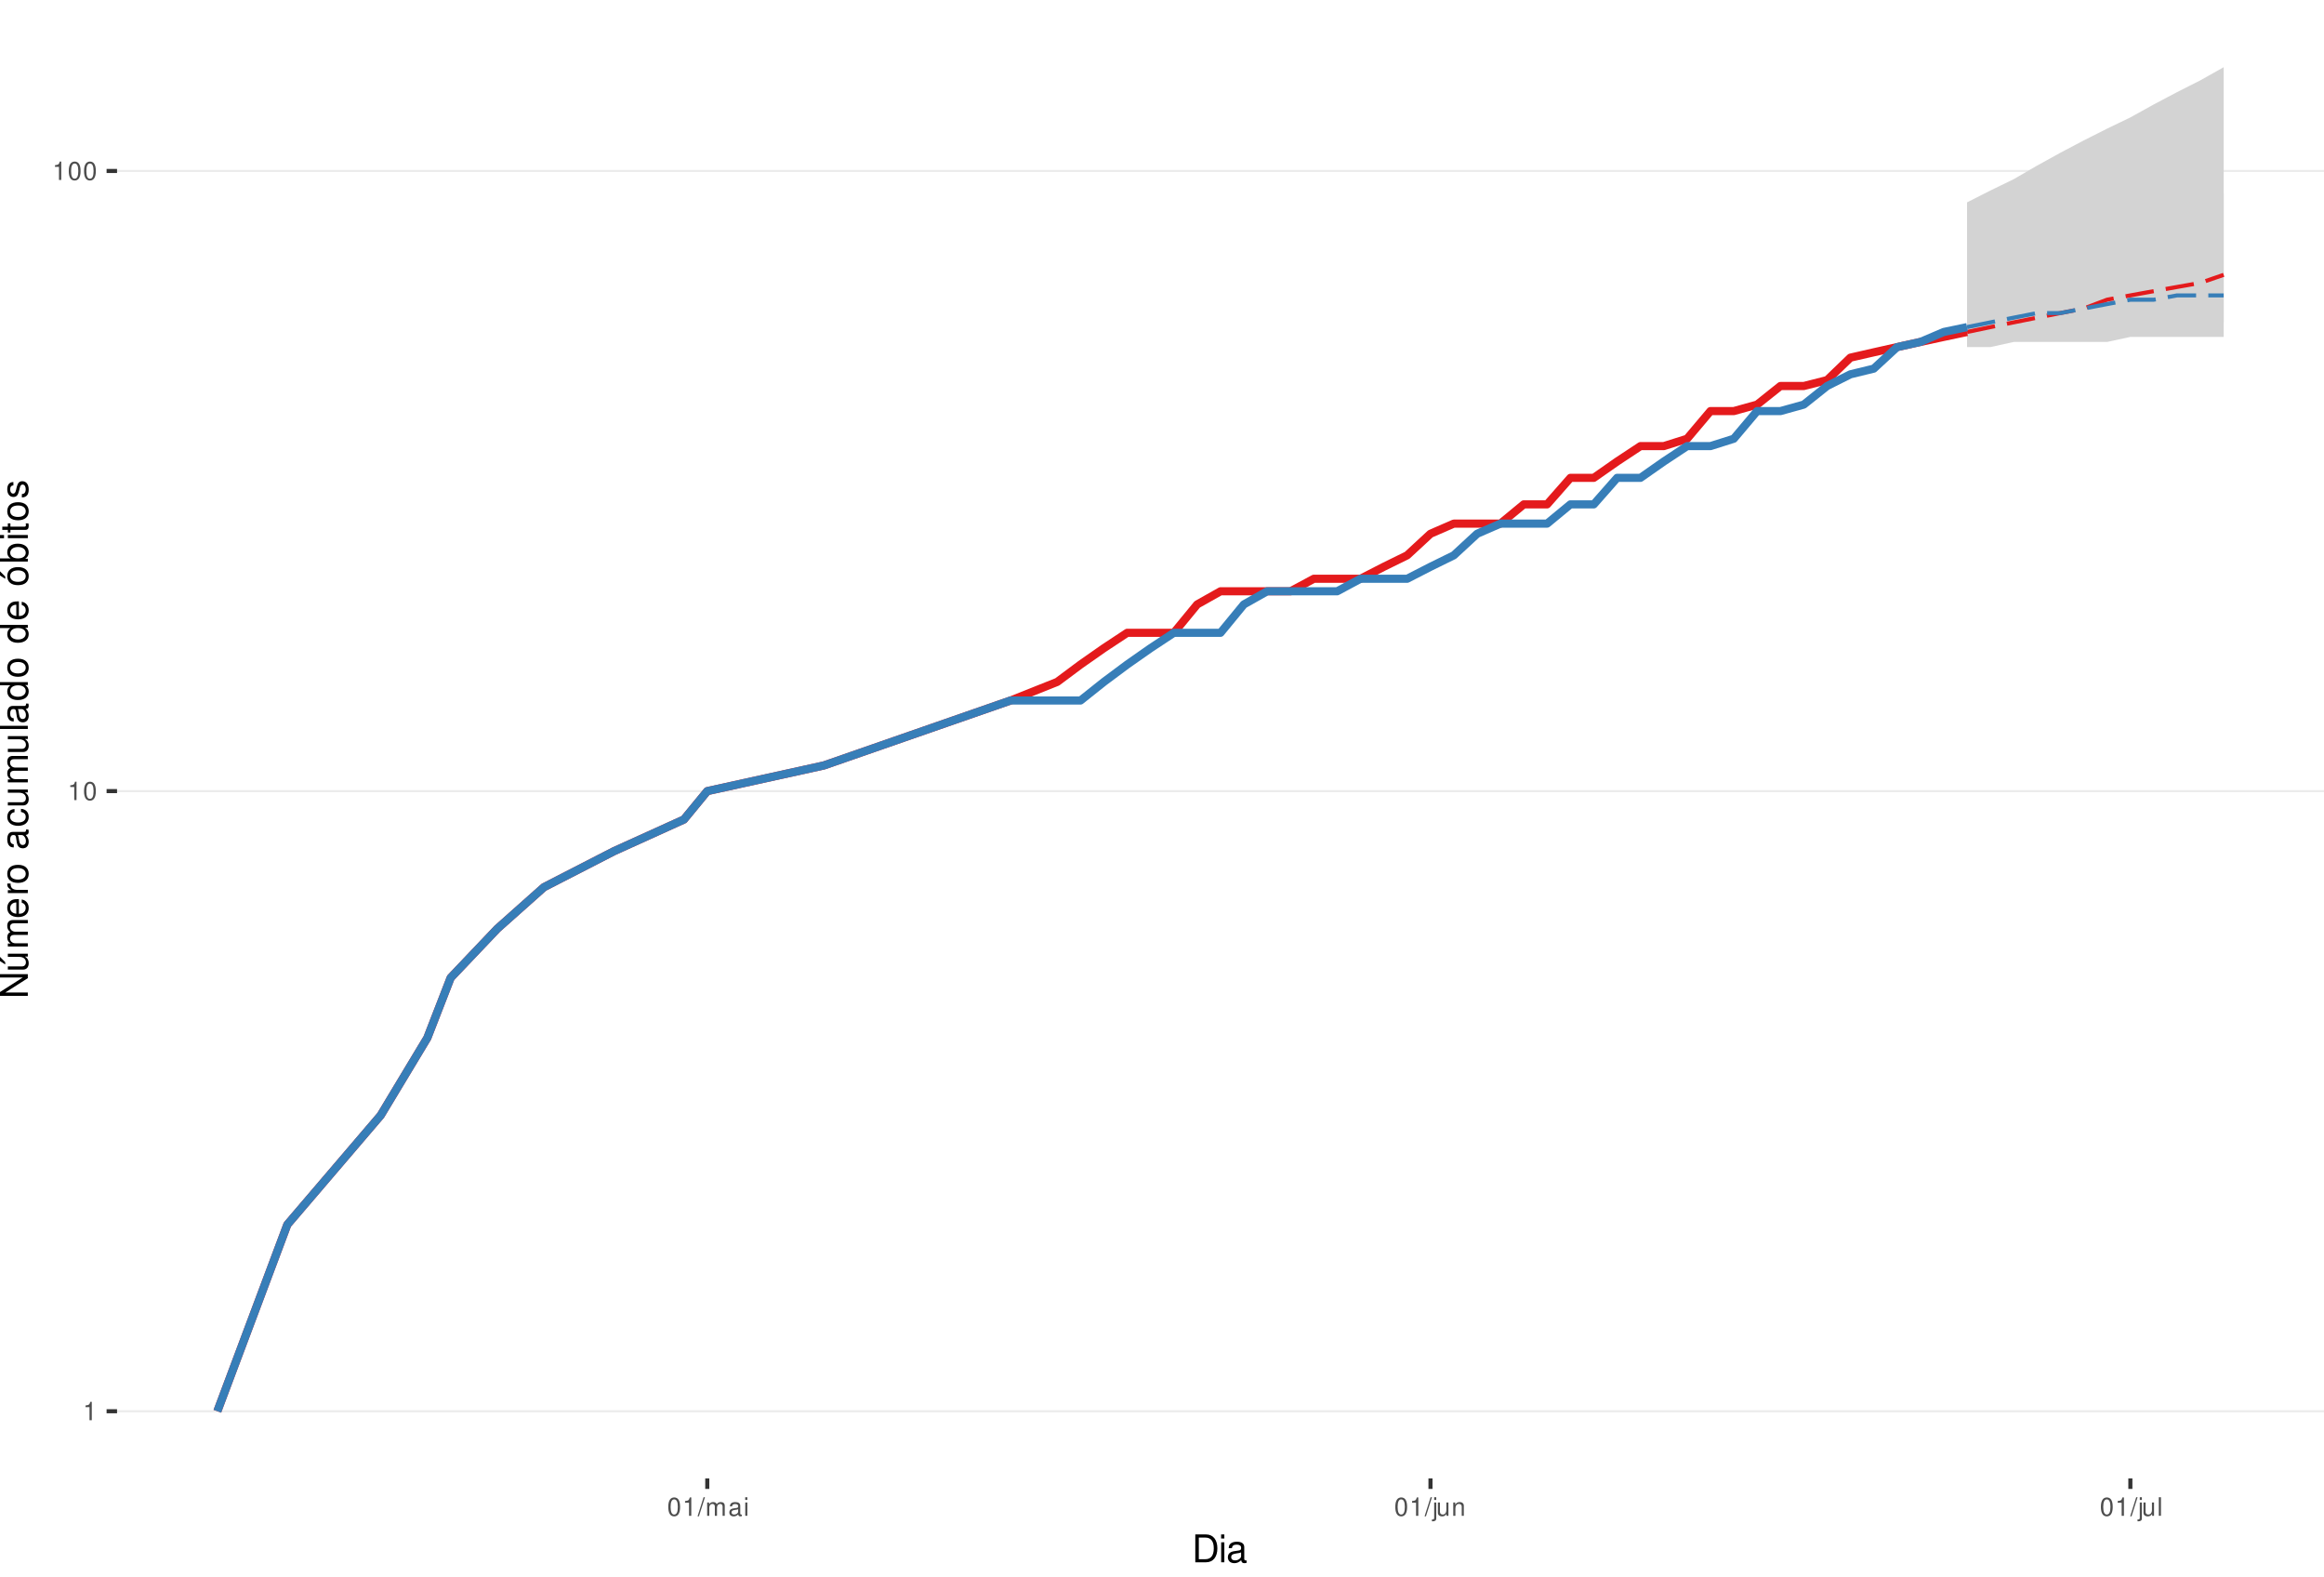
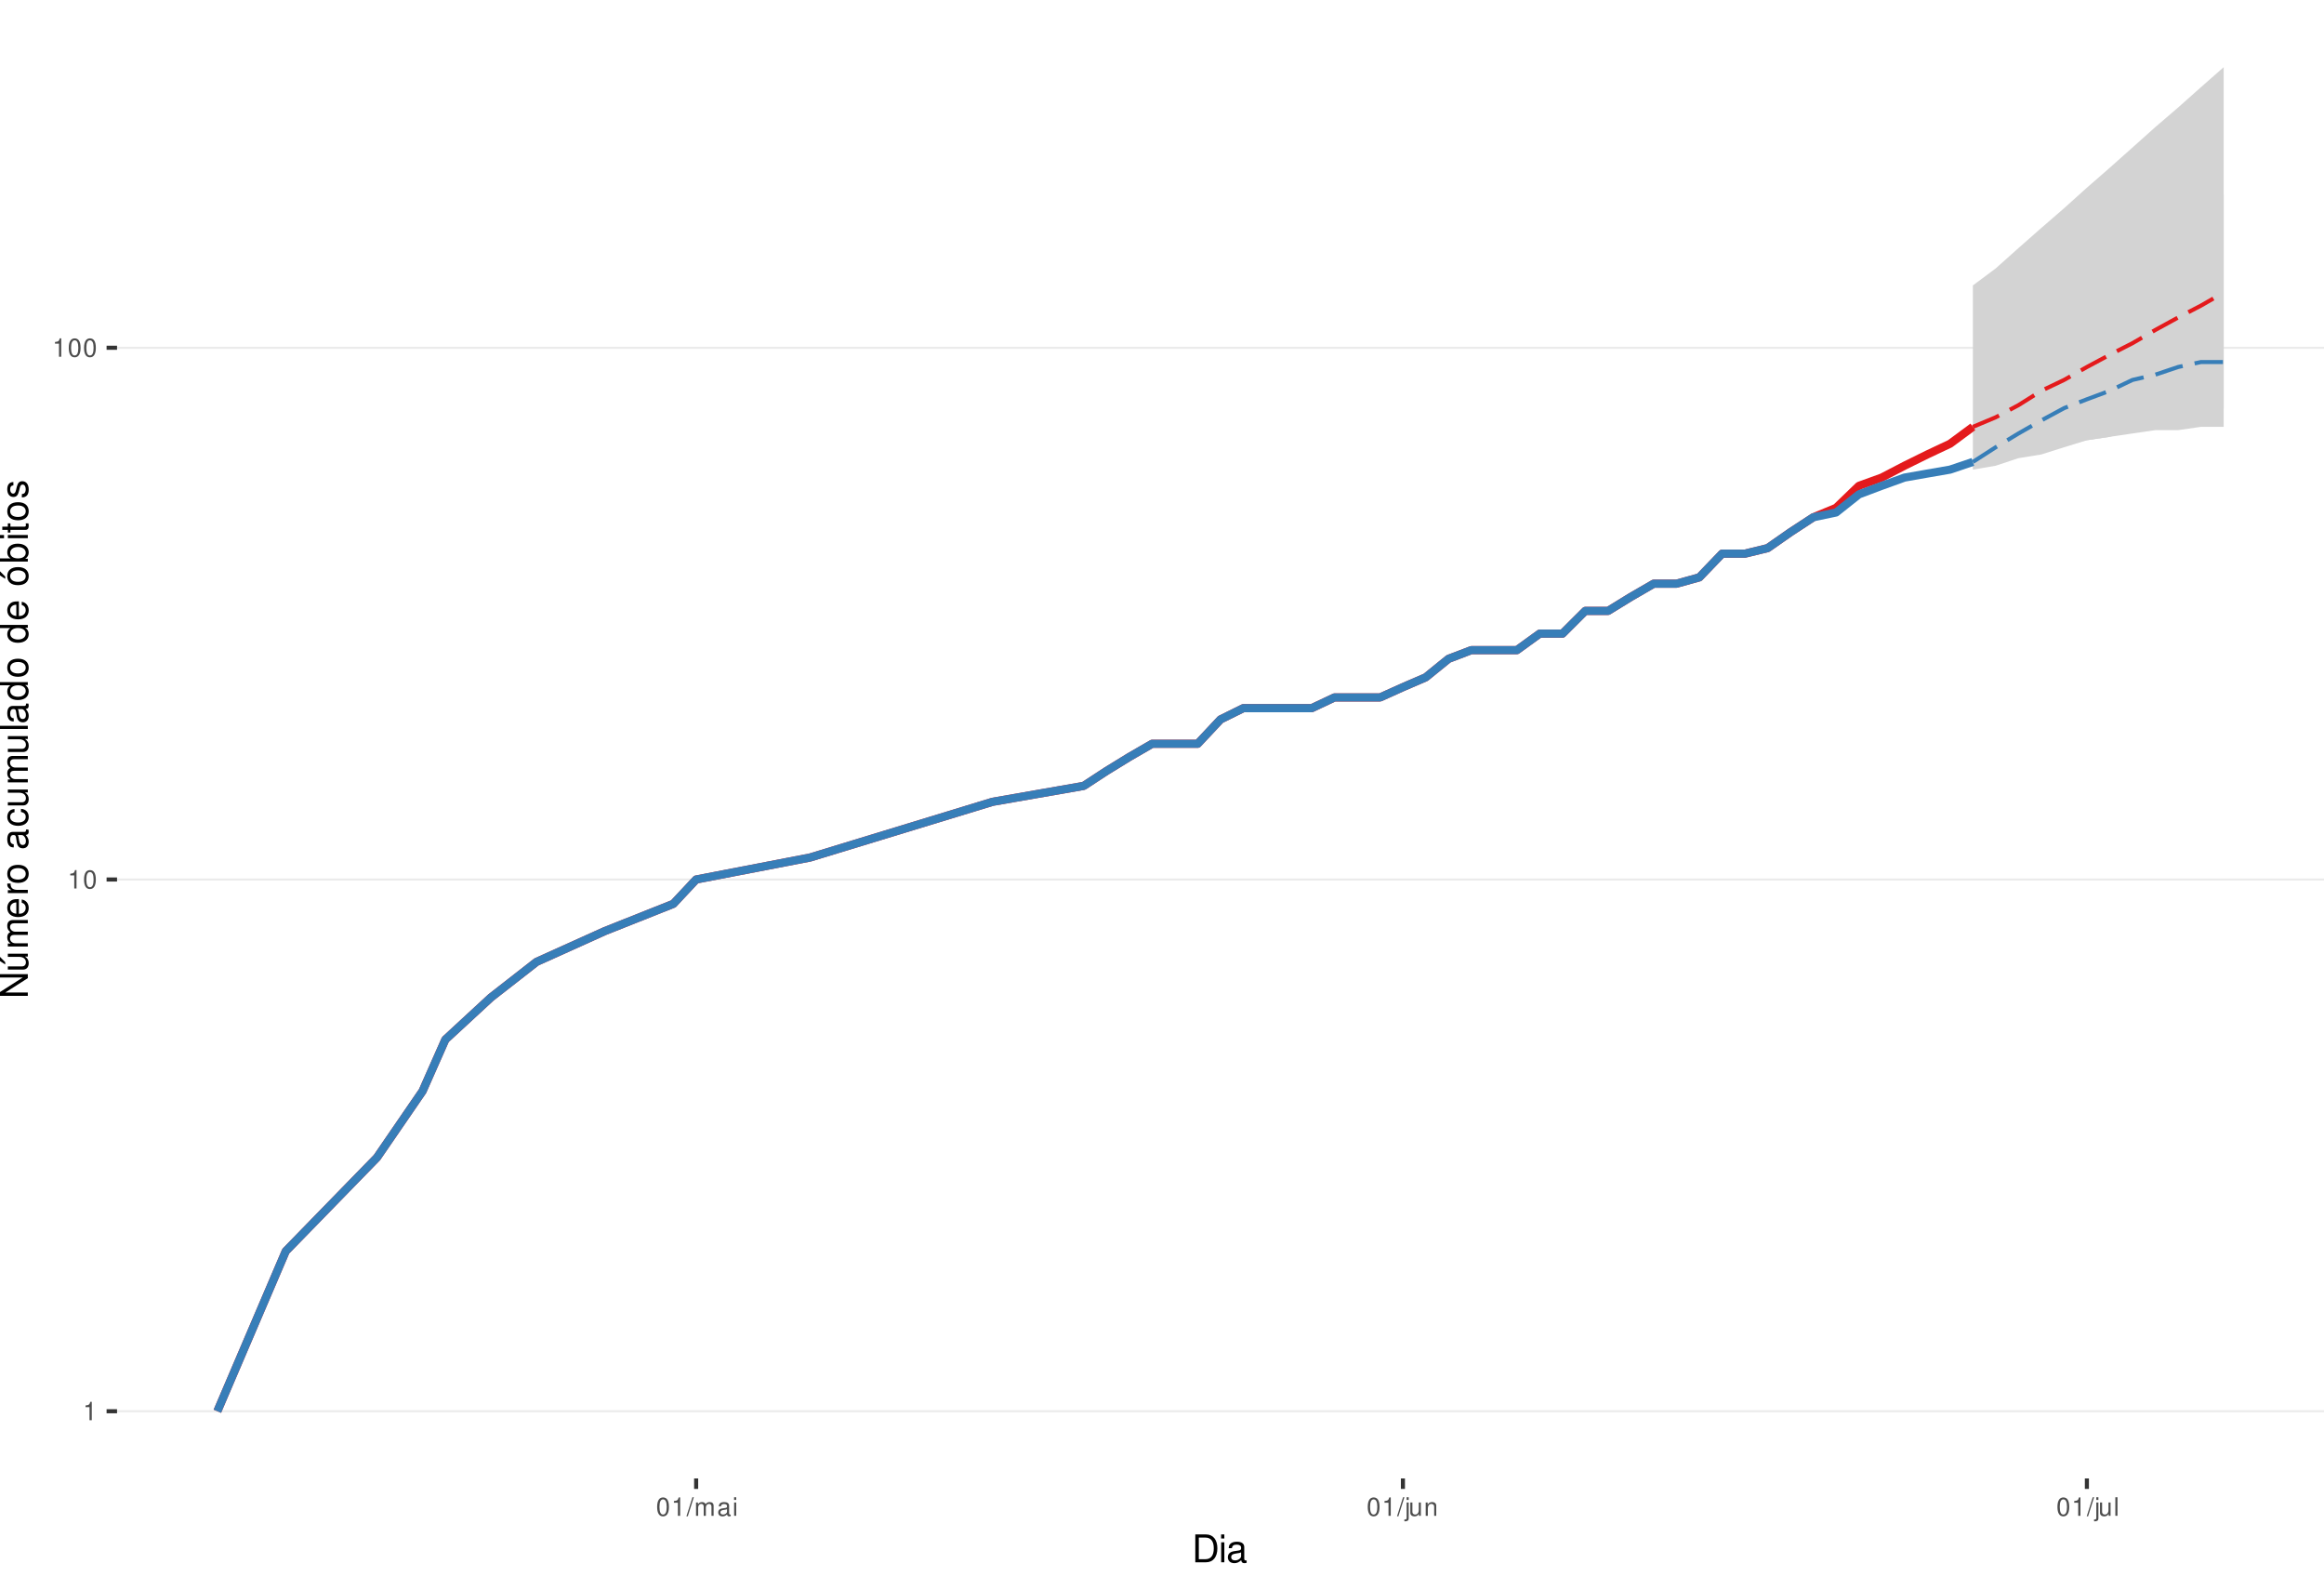
<svg xmlns="http://www.w3.org/2000/svg" xmlns:xlink="http://www.w3.org/1999/xlink" width="609pt" height="413pt" viewBox="0 0 609 413" version="1.1">
  <defs>
    <g>
      <symbol overflow="visible" id="glyph0-0">
        <path style="stroke:none;" d="" />
      </symbol>
      <symbol overflow="visible" id="glyph0-1">
        <path style="stroke:none;" d="M 1.719 -3.422 L 1.719 0 L 2.312 0 L 2.312 -4.812 L 1.922 -4.812 C 1.719 -4.078 1.578 -3.969 0.672 -3.859 L 0.672 -3.422 Z M 1.719 -3.422 " />
      </symbol>
      <symbol overflow="visible" id="glyph0-2">
        <path style="stroke:none;" d="M 1.828 -4.812 C 1.391 -4.812 0.984 -4.609 0.75 -4.281 C 0.438 -3.859 0.281 -3.219 0.281 -2.328 C 0.281 -0.703 0.812 0.156 1.828 0.156 C 2.828 0.156 3.375 -0.703 3.375 -2.297 C 3.375 -3.219 3.234 -3.844 2.922 -4.281 C 2.672 -4.625 2.281 -4.812 1.828 -4.812 Z M 1.828 -4.297 C 2.469 -4.297 2.781 -3.641 2.781 -2.344 C 2.781 -0.969 2.469 -0.328 1.812 -0.328 C 1.203 -0.328 0.891 -1 0.891 -2.328 C 0.891 -3.641 1.203 -4.297 1.828 -4.297 Z M 1.828 -4.297 " />
      </symbol>
      <symbol overflow="visible" id="glyph0-3">
        <path style="stroke:none;" d="M 1.531 -4.859 L -0.047 0.141 L 0.312 0.141 L 1.891 -4.859 Z M 1.531 -4.859 " />
      </symbol>
      <symbol overflow="visible" id="glyph0-4">
        <path style="stroke:none;" d="M 0.469 -3.484 L 0.469 0 L 1.031 0 L 1.031 -2.188 C 1.031 -2.703 1.391 -3.109 1.844 -3.109 C 2.25 -3.109 2.484 -2.844 2.484 -2.406 L 2.484 0 L 3.047 0 L 3.047 -2.188 C 3.047 -2.703 3.422 -3.109 3.875 -3.109 C 4.266 -3.109 4.516 -2.844 4.516 -2.406 L 4.516 0 L 5.078 0 L 5.078 -2.609 C 5.078 -3.234 4.719 -3.594 4.062 -3.594 C 3.594 -3.594 3.312 -3.453 2.984 -3.062 C 2.781 -3.422 2.5 -3.594 2.047 -3.594 C 1.578 -3.594 1.266 -3.422 0.984 -3 L 0.984 -3.484 Z M 0.469 -3.484 " />
      </symbol>
      <symbol overflow="visible" id="glyph0-5">
        <path style="stroke:none;" d="M 3.562 -0.328 C 3.5 -0.312 3.469 -0.312 3.438 -0.312 C 3.25 -0.312 3.141 -0.406 3.141 -0.578 L 3.141 -2.641 C 3.141 -3.25 2.688 -3.594 1.828 -3.594 C 1.312 -3.594 0.906 -3.438 0.672 -3.188 C 0.516 -3 0.453 -2.797 0.438 -2.453 L 0.984 -2.453 C 1.031 -2.875 1.297 -3.078 1.812 -3.078 C 2.312 -3.078 2.594 -2.891 2.594 -2.562 L 2.594 -2.406 C 2.578 -2.172 2.469 -2.078 2.016 -2.031 C 1.219 -1.922 1.109 -1.891 0.891 -1.812 C 0.484 -1.641 0.281 -1.328 0.281 -0.875 C 0.281 -0.25 0.719 0.156 1.422 0.156 C 1.859 0.156 2.219 0 2.609 -0.359 C 2.656 0 2.828 0.156 3.188 0.156 C 3.297 0.156 3.375 0.141 3.562 0.094 Z M 2.594 -1.094 C 2.594 -0.906 2.531 -0.797 2.375 -0.641 C 2.141 -0.438 1.875 -0.328 1.547 -0.328 C 1.109 -0.328 0.859 -0.547 0.859 -0.891 C 0.859 -1.266 1.094 -1.438 1.703 -1.531 C 2.297 -1.609 2.406 -1.641 2.594 -1.719 Z M 2.594 -1.094 " />
      </symbol>
      <symbol overflow="visible" id="glyph0-6">
        <path style="stroke:none;" d="M 1 -3.484 L 0.453 -3.484 L 0.453 0 L 1 0 Z M 1 -4.859 L 0.438 -4.859 L 0.438 -4.156 L 1 -4.156 Z M 1 -4.859 " />
      </symbol>
      <symbol overflow="visible" id="glyph0-7">
        <path style="stroke:none;" d="M 0.469 -3.484 L 0.469 0.5 C 0.469 0.859 0.359 0.969 0.016 0.969 C -0.031 0.969 -0.047 0.969 -0.125 0.953 L -0.125 1.438 C -0.047 1.438 -0.016 1.453 0.062 1.453 C 0.688 1.453 1.016 1.203 1.016 0.719 L 1.016 -3.484 Z M 1.016 -4.859 L 0.469 -4.859 L 0.469 -4.156 L 1.016 -4.156 Z M 1.016 -4.859 " />
      </symbol>
      <symbol overflow="visible" id="glyph0-8">
        <path style="stroke:none;" d="M 3.203 0 L 3.203 -3.484 L 2.656 -3.484 L 2.656 -1.516 C 2.656 -0.797 2.281 -0.328 1.703 -0.328 C 1.266 -0.328 0.984 -0.594 0.984 -1.016 L 0.984 -3.484 L 0.438 -3.484 L 0.438 -0.797 C 0.438 -0.219 0.859 0.156 1.547 0.156 C 2.062 0.156 2.391 -0.031 2.703 -0.484 L 2.703 0 Z M 3.203 0 " />
      </symbol>
      <symbol overflow="visible" id="glyph0-9">
        <path style="stroke:none;" d="M 0.469 -3.484 L 0.469 0 L 1.031 0 L 1.031 -1.922 C 1.031 -2.641 1.391 -3.109 1.969 -3.109 C 2.406 -3.109 2.688 -2.828 2.688 -2.422 L 2.688 0 L 3.234 0 L 3.234 -2.641 C 3.234 -3.219 2.812 -3.594 2.141 -3.594 C 1.625 -3.594 1.281 -3.391 0.984 -2.906 L 0.984 -3.484 Z M 0.469 -3.484 " />
      </symbol>
      <symbol overflow="visible" id="glyph0-10">
        <path style="stroke:none;" d="M 1.016 -4.859 L 0.453 -4.859 L 0.453 0 L 1.016 0 Z M 1.016 -4.859 " />
      </symbol>
      <symbol overflow="visible" id="glyph1-0">
        <path style="stroke:none;" d="" />
      </symbol>
      <symbol overflow="visible" id="glyph1-1">
        <path style="stroke:none;" d="M 0.891 0 L 3.703 0 C 5.547 0 6.672 -1.375 6.672 -3.656 C 6.672 -5.906 5.547 -7.297 3.703 -7.297 L 0.891 -7.297 Z M 1.812 -0.812 L 1.812 -6.469 L 3.547 -6.469 C 4.984 -6.469 5.734 -5.5 5.734 -3.641 C 5.734 -1.797 4.984 -0.812 3.547 -0.812 Z M 1.812 -0.812 " />
      </symbol>
      <symbol overflow="visible" id="glyph1-2">
        <path style="stroke:none;" d="M 1.5 -5.234 L 0.672 -5.234 L 0.672 0 L 1.5 0 Z M 1.5 -7.297 L 0.656 -7.297 L 0.656 -6.234 L 1.5 -6.234 Z M 1.5 -7.297 " />
      </symbol>
      <symbol overflow="visible" id="glyph1-3">
        <path style="stroke:none;" d="M 5.344 -0.484 C 5.266 -0.469 5.219 -0.469 5.172 -0.469 C 4.875 -0.469 4.719 -0.625 4.719 -0.875 L 4.719 -3.953 C 4.719 -4.891 4.047 -5.391 2.75 -5.391 C 1.984 -5.391 1.375 -5.172 1.016 -4.781 C 0.766 -4.516 0.672 -4.203 0.656 -3.688 L 1.484 -3.688 C 1.562 -4.328 1.938 -4.625 2.719 -4.625 C 3.484 -4.625 3.891 -4.344 3.891 -3.844 L 3.891 -3.625 C 3.875 -3.266 3.703 -3.125 3.016 -3.047 C 1.844 -2.891 1.656 -2.844 1.344 -2.719 C 0.734 -2.453 0.422 -2 0.422 -1.312 C 0.422 -0.375 1.078 0.234 2.141 0.234 C 2.797 0.234 3.328 0 3.922 -0.547 C 3.984 0 4.234 0.234 4.781 0.234 C 4.953 0.234 5.062 0.203 5.344 0.141 Z M 3.891 -1.656 C 3.891 -1.375 3.812 -1.203 3.562 -0.969 C 3.219 -0.656 2.812 -0.5 2.312 -0.5 C 1.672 -0.5 1.297 -0.812 1.297 -1.344 C 1.297 -1.891 1.656 -2.172 2.547 -2.297 C 3.438 -2.422 3.609 -2.453 3.891 -2.594 Z M 3.891 -1.656 " />
      </symbol>
      <symbol overflow="visible" id="glyph2-0">
        <path style="stroke:none;" d="" />
      </symbol>
      <symbol overflow="visible" id="glyph2-1">
        <path style="stroke:none;" d="M -7.297 -6.453 L -7.297 -5.578 L -1.328 -5.578 L -7.297 -1.766 L -7.297 -0.766 L 0 -0.766 L 0 -1.641 L -5.906 -1.641 L 0 -5.406 L 0 -6.453 Z M -7.297 -6.453 " />
      </symbol>
      <symbol overflow="visible" id="glyph2-2">
        <path style="stroke:none;" d="M 0 -4.812 L -5.234 -4.812 L -5.234 -3.984 L -2.266 -3.984 C -1.203 -3.984 -0.5 -3.438 -0.5 -2.562 C -0.5 -1.906 -0.906 -1.484 -1.531 -1.484 L -5.234 -1.484 L -5.234 -0.656 L -1.203 -0.656 C -0.328 -0.656 0.234 -1.297 0.234 -2.312 C 0.234 -3.094 -0.047 -3.578 -0.734 -4.062 L 0 -4.062 Z M -7.406 -2.953 L -5.922 -2 L -5.922 -2.594 L -7.406 -4.094 Z M -7.406 -2.953 " />
      </symbol>
      <symbol overflow="visible" id="glyph2-3">
        <path style="stroke:none;" d="M -5.234 -0.703 L 0 -0.703 L 0 -1.547 L -3.297 -1.547 C -4.047 -1.547 -4.656 -2.094 -4.656 -2.766 C -4.656 -3.391 -4.281 -3.734 -3.609 -3.734 L 0 -3.734 L 0 -4.578 L -3.297 -4.578 C -4.047 -4.578 -4.656 -5.125 -4.656 -5.812 C -4.656 -6.422 -4.266 -6.781 -3.609 -6.781 L 0 -6.781 L 0 -7.625 L -3.938 -7.625 C -4.875 -7.625 -5.391 -7.078 -5.391 -6.094 C -5.391 -5.406 -5.188 -4.984 -4.594 -4.484 C -5.156 -4.188 -5.391 -3.766 -5.391 -3.078 C -5.391 -2.375 -5.125 -1.906 -4.5 -1.469 L -5.234 -1.469 Z M -5.234 -0.703 " />
      </symbol>
      <symbol overflow="visible" id="glyph2-4">
        <path style="stroke:none;" d="M -2.344 -5.125 C -3.141 -5.125 -3.625 -5.062 -4.016 -4.922 C -4.875 -4.578 -5.391 -3.781 -5.391 -2.797 C -5.391 -1.344 -4.281 -0.406 -2.547 -0.406 C -0.812 -0.406 0.234 -1.297 0.234 -2.781 C 0.234 -3.984 -0.453 -4.812 -1.594 -5.016 L -1.594 -4.188 C -0.906 -3.953 -0.547 -3.484 -0.547 -2.812 C -0.547 -2.281 -0.781 -1.828 -1.219 -1.547 C -1.516 -1.344 -1.812 -1.281 -2.344 -1.266 Z M -3.016 -1.297 C -3.984 -1.359 -4.625 -1.953 -4.625 -2.797 C -4.625 -3.641 -3.953 -4.234 -3.016 -4.234 Z M -3.016 -1.297 " />
      </symbol>
      <symbol overflow="visible" id="glyph2-5">
        <path style="stroke:none;" d="M -5.234 -0.688 L 0 -0.688 L 0 -1.531 L -2.719 -1.531 C -3.984 -1.547 -4.547 -2.062 -4.516 -3.203 L -5.359 -3.203 C -5.375 -3.062 -5.391 -2.984 -5.391 -2.891 C -5.391 -2.344 -5.062 -1.938 -4.297 -1.453 L -5.234 -1.453 Z M -5.234 -0.688 " />
      </symbol>
      <symbol overflow="visible" id="glyph2-6">
        <path style="stroke:none;" d="M -5.391 -2.719 C -5.391 -1.234 -4.344 -0.359 -2.578 -0.359 C -0.812 -0.359 0.234 -1.234 0.234 -2.734 C 0.234 -4.203 -0.812 -5.094 -2.547 -5.094 C -4.359 -5.094 -5.391 -4.234 -5.391 -2.719 Z M -4.625 -2.734 C -4.625 -3.672 -3.844 -4.234 -2.547 -4.234 C -1.312 -4.234 -0.547 -3.656 -0.547 -2.734 C -0.547 -1.797 -1.312 -1.234 -2.578 -1.234 C -3.844 -1.234 -4.625 -1.797 -4.625 -2.734 Z M -4.625 -2.734 " />
      </symbol>
      <symbol overflow="visible" id="glyph2-7">
        <path style="stroke:none;" d="" />
      </symbol>
      <symbol overflow="visible" id="glyph2-8">
        <path style="stroke:none;" d="M -0.484 -5.344 C -0.469 -5.266 -0.469 -5.219 -0.469 -5.172 C -0.469 -4.875 -0.625 -4.719 -0.875 -4.719 L -3.953 -4.719 C -4.891 -4.719 -5.391 -4.047 -5.391 -2.75 C -5.391 -1.984 -5.172 -1.375 -4.781 -1.016 C -4.516 -0.766 -4.203 -0.672 -3.688 -0.656 L -3.688 -1.484 C -4.328 -1.562 -4.625 -1.938 -4.625 -2.719 C -4.625 -3.484 -4.344 -3.891 -3.844 -3.891 L -3.625 -3.891 C -3.266 -3.875 -3.125 -3.703 -3.047 -3.016 C -2.891 -1.844 -2.844 -1.656 -2.719 -1.344 C -2.453 -0.734 -2 -0.422 -1.312 -0.422 C -0.375 -0.422 0.234 -1.078 0.234 -2.141 C 0.234 -2.797 0 -3.328 -0.547 -3.922 C 0 -3.984 0.234 -4.234 0.234 -4.781 C 0.234 -4.953 0.203 -5.062 0.141 -5.344 Z M -1.656 -3.891 C -1.375 -3.891 -1.203 -3.812 -0.969 -3.562 C -0.656 -3.219 -0.5 -2.812 -0.5 -2.312 C -0.5 -1.672 -0.812 -1.297 -1.344 -1.297 C -1.891 -1.297 -2.172 -1.656 -2.297 -2.547 C -2.422 -3.438 -2.453 -3.609 -2.594 -3.891 Z M -1.656 -3.891 " />
      </symbol>
      <symbol overflow="visible" id="glyph2-9">
        <path style="stroke:none;" d="M -3.484 -4.703 C -3.984 -4.672 -4.312 -4.562 -4.609 -4.359 C -5.094 -4 -5.391 -3.375 -5.391 -2.641 C -5.391 -1.219 -4.266 -0.312 -2.531 -0.312 C -0.844 -0.312 0.234 -1.203 0.234 -2.625 C 0.234 -3.875 -0.516 -4.672 -1.797 -4.766 L -1.797 -3.938 C -0.953 -3.797 -0.547 -3.359 -0.547 -2.656 C -0.547 -1.734 -1.297 -1.188 -2.531 -1.188 C -3.844 -1.188 -4.625 -1.719 -4.625 -2.625 C -4.625 -3.328 -4.203 -3.766 -3.484 -3.875 Z M -3.484 -4.703 " />
      </symbol>
      <symbol overflow="visible" id="glyph2-10">
        <path style="stroke:none;" d="M 0 -4.812 L -5.234 -4.812 L -5.234 -3.984 L -2.266 -3.984 C -1.203 -3.984 -0.5 -3.438 -0.5 -2.562 C -0.5 -1.906 -0.906 -1.484 -1.531 -1.484 L -5.234 -1.484 L -5.234 -0.656 L -1.203 -0.656 C -0.328 -0.656 0.234 -1.297 0.234 -2.312 C 0.234 -3.094 -0.047 -3.578 -0.734 -4.062 L 0 -4.062 Z M 0 -4.812 " />
      </symbol>
      <symbol overflow="visible" id="glyph2-11">
        <path style="stroke:none;" d="M -7.297 -1.516 L -7.297 -0.688 L 0 -0.688 L 0 -1.516 Z M -7.297 -1.516 " />
      </symbol>
      <symbol overflow="visible" id="glyph2-12">
        <path style="stroke:none;" d="M -7.297 -4.953 L -7.297 -4.125 L -4.578 -4.125 C -5.109 -3.766 -5.391 -3.203 -5.391 -2.516 C -5.391 -1.156 -4.297 -0.266 -2.625 -0.266 C -0.859 -0.266 0.234 -1.125 0.234 -2.547 C 0.234 -3.266 -0.047 -3.766 -0.688 -4.203 L 0 -4.203 L 0 -4.953 Z M -4.609 -2.656 C -4.609 -3.547 -3.812 -4.125 -2.562 -4.125 C -1.344 -4.125 -0.547 -3.547 -0.547 -2.656 C -0.547 -1.734 -1.359 -1.125 -2.578 -1.125 C -3.797 -1.125 -4.609 -1.734 -4.609 -2.656 Z M -4.609 -2.656 " />
      </symbol>
      <symbol overflow="visible" id="glyph2-13">
        <path style="stroke:none;" d="M -5.391 -2.719 C -5.391 -1.234 -4.344 -0.359 -2.578 -0.359 C -0.812 -0.359 0.234 -1.234 0.234 -2.734 C 0.234 -4.203 -0.812 -5.094 -2.547 -5.094 C -4.359 -5.094 -5.391 -4.234 -5.391 -2.719 Z M -4.625 -2.734 C -4.625 -3.672 -3.844 -4.234 -2.547 -4.234 C -1.312 -4.234 -0.547 -3.656 -0.547 -2.734 C -0.547 -1.797 -1.312 -1.234 -2.578 -1.234 C -3.844 -1.234 -4.625 -1.797 -4.625 -2.734 Z M -7.406 -2.984 L -5.922 -2.016 L -5.922 -2.625 L -7.406 -4.109 Z M -7.406 -2.984 " />
      </symbol>
      <symbol overflow="visible" id="glyph2-14">
        <path style="stroke:none;" d="M -7.297 -0.547 L 0 -0.547 L 0 -1.297 L -0.672 -1.297 C -0.062 -1.688 0.234 -2.219 0.234 -2.953 C 0.234 -4.328 -0.906 -5.234 -2.641 -5.234 C -4.344 -5.234 -5.391 -4.375 -5.391 -2.984 C -5.391 -2.266 -5.125 -1.766 -4.531 -1.375 L -7.297 -1.375 Z M -4.609 -2.828 C -4.609 -3.766 -3.797 -4.359 -2.547 -4.359 C -1.359 -4.359 -0.547 -3.734 -0.547 -2.828 C -0.547 -1.938 -1.344 -1.375 -2.578 -1.375 C -3.812 -1.375 -4.609 -1.938 -4.609 -2.828 Z M -4.609 -2.828 " />
      </symbol>
      <symbol overflow="visible" id="glyph2-15">
        <path style="stroke:none;" d="M -5.234 -1.5 L -5.234 -0.672 L 0 -0.672 L 0 -1.5 Z M -7.297 -1.5 L -7.297 -0.656 L -6.234 -0.656 L -6.234 -1.5 Z M -7.297 -1.5 " />
      </symbol>
      <symbol overflow="visible" id="glyph2-16">
        <path style="stroke:none;" d="M -5.234 -2.547 L -5.234 -1.688 L -6.688 -1.688 L -6.688 -0.844 L -5.234 -0.844 L -5.234 -0.141 L -4.562 -0.141 L -4.562 -0.844 L -0.594 -0.844 C -0.062 -0.844 0.234 -1.203 0.234 -1.859 C 0.234 -2.078 0.203 -2.266 0.156 -2.547 L -0.547 -2.547 C -0.516 -2.422 -0.5 -2.312 -0.5 -2.141 C -0.5 -1.781 -0.594 -1.688 -0.969 -1.688 L -4.562 -1.688 L -4.562 -2.547 Z M -5.234 -2.547 " />
      </symbol>
      <symbol overflow="visible" id="glyph2-17">
        <path style="stroke:none;" d="M -3.781 -4.375 C -4.812 -4.375 -5.391 -3.688 -5.391 -2.484 C -5.391 -1.266 -4.766 -0.469 -3.797 -0.469 C -2.969 -0.469 -2.578 -0.891 -2.281 -2.125 L -2.094 -2.906 C -1.953 -3.484 -1.734 -3.719 -1.375 -3.719 C -0.875 -3.719 -0.547 -3.234 -0.547 -2.5 C -0.547 -2.047 -0.672 -1.672 -0.891 -1.453 C -1.047 -1.328 -1.188 -1.266 -1.562 -1.219 L -1.562 -0.344 C -0.344 -0.375 0.234 -1.062 0.234 -2.438 C 0.234 -3.75 -0.422 -4.594 -1.438 -4.594 C -2.203 -4.594 -2.641 -4.156 -2.891 -3.109 L -3.078 -2.312 C -3.234 -1.625 -3.453 -1.344 -3.828 -1.344 C -4.312 -1.344 -4.625 -1.766 -4.625 -2.453 C -4.625 -3.125 -4.328 -3.484 -3.781 -3.5 Z M -3.781 -4.375 " />
      </symbol>
    </g>
    <clipPath id="clip1">
      <path d="M 30.672 0 L 609 0 L 609 387.328 L 30.672 387.328 Z M 30.672 0 " />
    </clipPath>
    <clipPath id="clip2">
      <path d="M 30.672 369 L 609 369 L 609 370 L 30.672 370 Z M 30.672 369 " />
    </clipPath>
    <clipPath id="clip3">
-       <path d="M 30.672 206 L 609 206 L 609 208 L 30.672 208 Z M 30.672 206 " />
+       <path d="M 30.672 230 L 609 230 L 609 231 L 30.672 231 Z M 30.672 230 " />
    </clipPath>
    <clipPath id="clip4">
-       <path d="M 30.672 44 L 609 44 L 609 46 L 30.672 46 Z M 30.672 44 " />
+       <path d="M 30.672 90 L 609 90 L 609 92 L 30.672 92 Z M 30.672 90 " />
    </clipPath>
  </defs>
  <g id="surface46">
    <rect x="0" y="0" width="609" height="413" style="fill:rgb(100%,100%,100%);fill-opacity:1;stroke:none;" />
    <rect x="0" y="0" width="609" height="413" style="fill:rgb(100%,100%,100%);fill-opacity:1;stroke:none;" />
    <path style="fill:none;stroke-width:1.067;stroke-linecap:round;stroke-linejoin:round;stroke:rgb(100%,100%,100%);stroke-opacity:1;stroke-miterlimit:10;" d="M 0 413 L 609 413 L 609 0 L 0 0 Z M 0 413 " />
    <g clip-path="url(#clip1)" clip-rule="nonzero">
      <path style=" stroke:none;fill-rule:nonzero;fill:rgb(100%,100%,100%);fill-opacity:1;" d="M 30.672 387.328 L 609 387.328 L 609 0 L 30.672 0 Z M 30.672 387.328 " />
    </g>
    <g clip-path="url(#clip2)" clip-rule="nonzero">
      <path style="fill:none;stroke-width:0.533;stroke-linecap:butt;stroke-linejoin:round;stroke:rgb(92.157%,92.157%,92.157%);stroke-opacity:1;stroke-miterlimit:10;" d="M 30.672 369.723 L 609 369.723 " />
    </g>
    <g clip-path="url(#clip3)" clip-rule="nonzero">
-       <path style="fill:none;stroke-width:0.533;stroke-linecap:butt;stroke-linejoin:round;stroke:rgb(92.157%,92.157%,92.157%);stroke-opacity:1;stroke-miterlimit:10;" d="M 30.672 207.258 L 609 207.258 " />
+       <path style="fill:none;stroke-width:0.533;stroke-linecap:butt;stroke-linejoin:round;stroke:rgb(92.157%,92.157%,92.157%);stroke-opacity:1;stroke-miterlimit:10;" d="M 30.672 230.414 L 609 230.414 " />
    </g>
    <g clip-path="url(#clip4)" clip-rule="nonzero">
-       <path style="fill:none;stroke-width:0.533;stroke-linecap:butt;stroke-linejoin:round;stroke:rgb(92.157%,92.157%,92.157%);stroke-opacity:1;stroke-miterlimit:10;" d="M 30.672 44.789 L 609 44.789 " />
-     </g>
-     <path style=" stroke:none;fill-rule:nonzero;fill:rgb(82.745%,82.745%,82.745%);fill-opacity:1;" d="M 515.465 53.012 L 521.578 49.91 L 527.691 46.938 L 533.805 43.391 L 539.918 40.016 L 546.031 36.793 L 552.145 33.711 L 558.258 30.758 L 564.371 27.371 L 570.484 24.141 L 576.598 21.047 L 582.711 17.605 L 582.711 88.266 L 558.258 88.266 L 552.145 89.586 L 527.691 89.586 L 521.578 90.93 L 515.465 90.93 Z M 515.465 53.012 " />
-     <path style=" stroke:none;fill-rule:nonzero;fill:rgb(82.745%,82.745%,82.745%);fill-opacity:1;" d="M 515.465 85.699 L 521.578 80.832 L 527.691 76.277 L 533.805 72 L 539.918 67.969 L 546.031 64.152 L 552.145 60.535 L 558.258 57.938 L 564.371 55.43 L 570.484 53.012 L 576.598 51.445 L 582.711 50.672 L 582.711 84.453 L 539.918 84.453 L 533.805 85.699 Z M 515.465 85.699 " />
-     <path style="fill:none;stroke-width:2.134;stroke-linecap:butt;stroke-linejoin:round;stroke:rgb(89.412%,10.196%,10.98%);stroke-opacity:1;stroke-miterlimit:10;" d="M 56.957 369.723 L 75.301 320.816 L 99.754 292.207 L 111.98 271.906 L 118.094 256.164 L 130.32 243.301 L 142.547 232.422 L 160.887 223 L 179.227 214.691 L 185.34 207.258 L 215.906 200.531 L 264.816 183.516 L 277.043 178.648 L 283.156 174.094 L 289.27 169.816 L 295.383 165.781 L 307.609 165.781 L 313.723 158.348 L 319.836 154.906 L 338.176 154.906 L 344.289 151.625 L 356.516 151.625 L 362.629 148.488 L 368.742 145.484 L 374.855 139.836 L 380.969 137.176 L 393.195 137.176 L 399.309 132.133 L 405.422 132.133 L 411.535 125.188 L 417.648 125.188 L 423.762 120.91 L 429.879 116.875 L 435.992 116.875 L 442.105 114.941 L 448.219 107.699 L 454.332 107.699 L 460.445 106 L 466.559 101.129 L 472.672 101.129 L 478.785 99.578 L 484.898 93.695 L 491.012 92.301 L 497.125 90.93 L 503.238 89.586 L 509.352 88.266 L 515.465 86.973 " />
-     <path style="fill:none;stroke-width:1.067;stroke-linecap:butt;stroke-linejoin:round;stroke:rgb(89.412%,10.196%,10.98%);stroke-opacity:1;stroke-dasharray:7.469,3.201;stroke-miterlimit:10;" d="M 515.465 86.973 L 521.578 85.699 L 527.691 84.453 L 533.805 83.223 L 539.918 82.02 L 546.031 80.832 L 552.145 78.52 L 558.258 77.391 L 564.371 76.277 L 570.484 75.184 L 576.598 74.109 L 582.711 72 " />
-     <path style="fill:none;stroke-width:2.134;stroke-linecap:butt;stroke-linejoin:round;stroke:rgb(21.569%,49.412%,72.157%);stroke-opacity:1;stroke-miterlimit:10;" d="M 56.957 369.723 L 75.301 320.816 L 99.754 292.207 L 111.98 271.906 L 118.094 256.164 L 130.32 243.301 L 142.547 232.422 L 160.887 223 L 179.227 214.691 L 185.34 207.258 L 215.906 200.531 L 264.816 183.516 L 283.156 183.516 L 289.27 178.648 L 295.383 174.094 L 301.496 169.816 L 307.609 165.781 L 319.836 165.781 L 325.949 158.348 L 332.062 154.906 L 350.402 154.906 L 356.516 151.625 L 368.742 151.625 L 374.855 148.488 L 380.969 145.484 L 387.082 139.836 L 393.195 137.176 L 405.422 137.176 L 411.535 132.133 L 417.648 132.133 L 423.762 125.188 L 429.879 125.188 L 435.992 120.91 L 442.105 116.875 L 448.219 116.875 L 454.332 114.941 L 460.445 107.699 L 466.559 107.699 L 472.672 106 L 478.785 101.129 L 484.898 98.062 L 491.012 96.578 L 497.125 90.93 L 503.238 89.586 L 509.352 86.973 L 515.465 85.699 " />
-     <path style="fill:none;stroke-width:1.067;stroke-linecap:butt;stroke-linejoin:round;stroke:rgb(21.569%,49.412%,72.157%);stroke-opacity:1;stroke-dasharray:7.469,3.201;stroke-miterlimit:10;" d="M 515.465 85.699 L 521.578 84.453 L 527.691 83.223 L 533.805 82.02 L 539.918 82.02 L 546.031 80.832 L 552.145 79.668 L 558.258 78.52 L 564.371 78.52 L 570.484 77.391 L 582.711 77.391 " />
+       <path style="fill:none;stroke-width:0.533;stroke-linecap:butt;stroke-linejoin:round;stroke:rgb(92.157%,92.157%,92.157%);stroke-opacity:1;stroke-miterlimit:10;" d="M 30.672 91.109 L 609 91.109 " />
+     </g>
+     <path style=" stroke:none;fill-rule:nonzero;fill:rgb(82.745%,82.745%,82.745%);fill-opacity:1;" d="M 516.992 74.773 L 522.969 70.32 L 528.941 64.984 L 534.918 59.723 L 540.891 54.547 L 546.867 49.172 L 552.84 43.961 L 558.812 38.648 L 564.789 33.301 L 570.762 28.172 L 576.738 22.855 L 582.711 17.605 L 582.711 106.922 L 576.738 107.711 L 570.762 109.324 L 564.789 110.984 L 558.812 112.688 L 552.84 114.441 L 546.867 115.336 L 540.891 117.172 L 534.918 119.062 L 528.941 120.031 L 522.969 122.012 L 516.992 123.031 Z M 516.992 74.773 " />
+     <path style=" stroke:none;fill-rule:nonzero;fill:rgb(82.745%,82.745%,82.745%);fill-opacity:1;" d="M 516.992 121.012 L 522.969 106.922 L 528.941 96.152 L 534.918 87.016 L 540.891 79.078 L 546.867 72.504 L 552.84 66.98 L 558.812 61.922 L 564.789 57.945 L 570.762 54.547 L 576.738 52.277 L 582.711 51.016 L 582.711 111.828 L 576.738 111.828 L 570.762 112.688 L 564.789 112.688 L 558.812 113.559 L 552.84 114.441 L 546.867 115.336 L 540.891 116.246 L 534.918 117.172 L 528.941 119.062 L 522.969 120.031 Z M 516.992 121.012 " />
+     <path style="fill:none;stroke-width:2.134;stroke-linecap:butt;stroke-linejoin:round;stroke:rgb(89.412%,10.196%,10.98%);stroke-opacity:1;stroke-miterlimit:10;" d="M 56.957 369.723 L 74.883 327.789 L 98.781 303.258 L 110.73 285.852 L 116.703 272.352 L 128.652 261.32 L 140.602 251.996 L 158.523 243.914 L 176.449 236.789 L 182.422 230.414 L 212.297 224.648 L 260.09 210.059 L 283.988 205.887 L 289.965 201.98 L 295.938 198.312 L 301.914 194.855 L 313.859 194.855 L 319.836 188.48 L 325.809 185.527 L 343.734 185.527 L 349.707 182.715 L 361.656 182.715 L 367.633 180.023 L 373.605 177.449 L 379.582 172.605 L 385.555 170.324 L 397.504 170.324 L 403.477 166 L 409.453 166 L 415.426 160.043 L 421.402 160.043 L 427.375 156.375 L 433.352 152.918 L 439.324 152.918 L 445.301 151.262 L 451.273 145.051 L 457.25 145.051 L 463.223 143.594 L 469.199 139.418 L 475.172 135.516 L 481.145 133.043 L 487.121 127.277 L 493.094 125.117 L 499.07 122.012 L 505.043 119.062 L 511.02 116.246 L 516.992 111.828 " />
+     <path style="fill:none;stroke-width:1.067;stroke-linecap:butt;stroke-linejoin:round;stroke:rgb(89.412%,10.196%,10.98%);stroke-opacity:1;stroke-dasharray:7.469,3.201;stroke-miterlimit:10;" d="M 516.992 111.828 L 522.969 109.324 L 528.941 106.141 L 534.918 102.383 L 540.891 99.535 L 546.867 96.152 L 552.84 92.953 L 558.812 89.91 L 564.789 86.453 L 570.762 83.18 L 576.738 80.078 L 582.711 76.648 " />
+     <path style="fill:none;stroke-width:2.134;stroke-linecap:butt;stroke-linejoin:round;stroke:rgb(21.569%,49.412%,72.157%);stroke-opacity:1;stroke-miterlimit:10;" d="M 56.957 369.723 L 74.883 327.789 L 98.781 303.258 L 110.73 285.852 L 116.703 272.352 L 128.652 261.32 L 140.602 251.996 L 158.523 243.914 L 176.449 236.789 L 182.422 230.414 L 212.297 224.648 L 260.09 210.059 L 283.988 205.887 L 289.965 201.98 L 295.938 198.312 L 301.914 194.855 L 313.859 194.855 L 319.836 188.48 L 325.809 185.527 L 343.734 185.527 L 349.707 182.715 L 361.656 182.715 L 367.633 180.023 L 373.605 177.449 L 379.582 172.605 L 385.555 170.324 L 397.504 170.324 L 403.477 166 L 409.453 166 L 415.426 160.043 L 421.402 160.043 L 427.375 156.375 L 433.352 152.918 L 439.324 152.918 L 445.301 151.262 L 451.273 145.051 L 457.25 145.051 L 463.223 143.594 L 469.199 139.418 L 475.172 135.516 L 481.145 134.266 L 487.121 129.52 L 493.094 127.277 L 499.07 125.117 L 505.043 124.066 L 511.02 123.031 L 516.992 121.012 " />
+     <path style="fill:none;stroke-width:1.067;stroke-linecap:butt;stroke-linejoin:round;stroke:rgb(21.569%,49.412%,72.157%);stroke-opacity:1;stroke-dasharray:7.469,3.201;stroke-miterlimit:10;" d="M 516.992 121.012 L 522.969 117.172 L 528.941 113.559 L 534.918 110.148 L 540.891 106.922 L 546.867 104.609 L 552.84 102.383 L 558.812 99.535 L 564.789 98.16 L 570.762 96.152 L 576.738 94.852 L 582.711 94.852 " />
    <g style="fill:rgb(30.196%,30.196%,30.196%);fill-opacity:1;">
      <use xlink:href="#glyph0-1" x="21.738" y="372.07" />
    </g>
    <g style="fill:rgb(30.196%,30.196%,30.196%);fill-opacity:1;">
-       <use xlink:href="#glyph0-1" x="17.738" y="209.605" />
-       <use xlink:href="#glyph0-2" x="21.738" y="209.605" />
-     </g>
-     <g style="fill:rgb(30.196%,30.196%,30.196%);fill-opacity:1;">
-       <use xlink:href="#glyph0-1" x="13.738" y="47.137" />
-       <use xlink:href="#glyph0-2" x="17.738" y="47.137" />
-       <use xlink:href="#glyph0-2" x="21.738" y="47.137" />
+       <use xlink:href="#glyph0-1" x="17.738" y="232.762" />
+       <use xlink:href="#glyph0-2" x="21.738" y="232.762" />
+     </g>
+     <g style="fill:rgb(30.196%,30.196%,30.196%);fill-opacity:1;">
+       <use xlink:href="#glyph0-1" x="13.738" y="93.457" />
+       <use xlink:href="#glyph0-2" x="17.738" y="93.457" />
+       <use xlink:href="#glyph0-2" x="21.738" y="93.457" />
    </g>
    <path style="fill:none;stroke-width:1.067;stroke-linecap:butt;stroke-linejoin:round;stroke:rgb(20%,20%,20%);stroke-opacity:1;stroke-miterlimit:10;" d="M 27.93 369.723 L 30.672 369.723 " />
-     <path style="fill:none;stroke-width:1.067;stroke-linecap:butt;stroke-linejoin:round;stroke:rgb(20%,20%,20%);stroke-opacity:1;stroke-miterlimit:10;" d="M 27.93 207.258 L 30.672 207.258 " />
-     <path style="fill:none;stroke-width:1.067;stroke-linecap:butt;stroke-linejoin:round;stroke:rgb(20%,20%,20%);stroke-opacity:1;stroke-miterlimit:10;" d="M 27.93 44.789 L 30.672 44.789 " />
-     <path style="fill:none;stroke-width:1.067;stroke-linecap:butt;stroke-linejoin:round;stroke:rgb(20%,20%,20%);stroke-opacity:1;stroke-miterlimit:10;" d="M 185.34 390.07 L 185.34 387.328 " />
-     <path style="fill:none;stroke-width:1.067;stroke-linecap:butt;stroke-linejoin:round;stroke:rgb(20%,20%,20%);stroke-opacity:1;stroke-miterlimit:10;" d="M 374.855 390.07 L 374.855 387.328 " />
-     <path style="fill:none;stroke-width:1.067;stroke-linecap:butt;stroke-linejoin:round;stroke:rgb(20%,20%,20%);stroke-opacity:1;stroke-miterlimit:10;" d="M 558.258 390.07 L 558.258 387.328 " />
-     <g style="fill:rgb(30.196%,30.196%,30.196%);fill-opacity:1;">
-       <use xlink:href="#glyph0-2" x="174.84" y="397.109" />
-       <use xlink:href="#glyph0-1" x="178.84" y="397.109" />
-       <use xlink:href="#glyph0-3" x="182.84" y="397.109" />
-       <use xlink:href="#glyph0-4" x="184.84" y="397.109" />
-       <use xlink:href="#glyph0-5" x="190.84" y="397.109" />
-       <use xlink:href="#glyph0-6" x="194.84" y="397.109" />
-     </g>
-     <g style="fill:rgb(30.196%,30.196%,30.196%);fill-opacity:1;">
-       <use xlink:href="#glyph0-2" x="365.355" y="397.109" />
-       <use xlink:href="#glyph0-1" x="369.355" y="397.109" />
-       <use xlink:href="#glyph0-3" x="373.355" y="397.109" />
-       <use xlink:href="#glyph0-7" x="375.355" y="397.109" />
-       <use xlink:href="#glyph0-8" x="376.355" y="397.109" />
-       <use xlink:href="#glyph0-9" x="380.355" y="397.109" />
-     </g>
-     <g style="fill:rgb(30.196%,30.196%,30.196%);fill-opacity:1;">
-       <use xlink:href="#glyph0-2" x="550.258" y="397.109" />
-       <use xlink:href="#glyph0-1" x="554.258" y="397.109" />
-       <use xlink:href="#glyph0-3" x="558.258" y="397.109" />
-       <use xlink:href="#glyph0-7" x="560.258" y="397.109" />
-       <use xlink:href="#glyph0-8" x="561.258" y="397.109" />
-       <use xlink:href="#glyph0-10" x="565.258" y="397.109" />
+     <path style="fill:none;stroke-width:1.067;stroke-linecap:butt;stroke-linejoin:round;stroke:rgb(20%,20%,20%);stroke-opacity:1;stroke-miterlimit:10;" d="M 27.93 230.414 L 30.672 230.414 " />
+     <path style="fill:none;stroke-width:1.067;stroke-linecap:butt;stroke-linejoin:round;stroke:rgb(20%,20%,20%);stroke-opacity:1;stroke-miterlimit:10;" d="M 27.93 91.109 L 30.672 91.109 " />
+     <path style="fill:none;stroke-width:1.067;stroke-linecap:butt;stroke-linejoin:round;stroke:rgb(20%,20%,20%);stroke-opacity:1;stroke-miterlimit:10;" d="M 182.422 390.07 L 182.422 387.328 " />
+     <path style="fill:none;stroke-width:1.067;stroke-linecap:butt;stroke-linejoin:round;stroke:rgb(20%,20%,20%);stroke-opacity:1;stroke-miterlimit:10;" d="M 367.633 390.07 L 367.633 387.328 " />
+     <path style="fill:none;stroke-width:1.067;stroke-linecap:butt;stroke-linejoin:round;stroke:rgb(20%,20%,20%);stroke-opacity:1;stroke-miterlimit:10;" d="M 546.867 390.07 L 546.867 387.328 " />
+     <g style="fill:rgb(30.196%,30.196%,30.196%);fill-opacity:1;">
+       <use xlink:href="#glyph0-2" x="171.922" y="397.109" />
+       <use xlink:href="#glyph0-1" x="175.922" y="397.109" />
+       <use xlink:href="#glyph0-3" x="179.922" y="397.109" />
+       <use xlink:href="#glyph0-4" x="181.922" y="397.109" />
+       <use xlink:href="#glyph0-5" x="187.922" y="397.109" />
+       <use xlink:href="#glyph0-6" x="191.922" y="397.109" />
+     </g>
+     <g style="fill:rgb(30.196%,30.196%,30.196%);fill-opacity:1;">
+       <use xlink:href="#glyph0-2" x="358.133" y="397.109" />
+       <use xlink:href="#glyph0-1" x="362.133" y="397.109" />
+       <use xlink:href="#glyph0-3" x="366.133" y="397.109" />
+       <use xlink:href="#glyph0-7" x="368.133" y="397.109" />
+       <use xlink:href="#glyph0-8" x="369.133" y="397.109" />
+       <use xlink:href="#glyph0-9" x="373.133" y="397.109" />
+     </g>
+     <g style="fill:rgb(30.196%,30.196%,30.196%);fill-opacity:1;">
+       <use xlink:href="#glyph0-2" x="538.867" y="397.109" />
+       <use xlink:href="#glyph0-1" x="542.867" y="397.109" />
+       <use xlink:href="#glyph0-3" x="546.867" y="397.109" />
+       <use xlink:href="#glyph0-7" x="548.867" y="397.109" />
+       <use xlink:href="#glyph0-8" x="549.867" y="397.109" />
+       <use xlink:href="#glyph0-10" x="553.867" y="397.109" />
    </g>
    <g style="fill:rgb(0%,0%,0%);fill-opacity:1;">
      <use xlink:href="#glyph1-1" x="312.336" y="409.29" />
      <use xlink:href="#glyph1-2" x="319.336" y="409.29" />
      <use xlink:href="#glyph1-3" x="321.336" y="409.29" />
    </g>
    <g style="fill:rgb(0%,0%,0%);fill-opacity:1;">
      <use xlink:href="#glyph2-1" x="7.29" y="261.664" />
      <use xlink:href="#glyph2-2" x="7.29" y="254.664" />
      <use xlink:href="#glyph2-3" x="7.29" y="248.664" />
      <use xlink:href="#glyph2-4" x="7.29" y="240.664" />
      <use xlink:href="#glyph2-5" x="7.29" y="234.664" />
      <use xlink:href="#glyph2-6" x="7.29" y="231.664" />
      <use xlink:href="#glyph2-7" x="7.29" y="225.664" />
      <use xlink:href="#glyph2-8" x="7.29" y="222.664" />
      <use xlink:href="#glyph2-9" x="7.29" y="216.664" />
      <use xlink:href="#glyph2-10" x="7.29" y="211.664" />
      <use xlink:href="#glyph2-3" x="7.29" y="205.664" />
      <use xlink:href="#glyph2-10" x="7.29" y="197.664" />
      <use xlink:href="#glyph2-11" x="7.29" y="191.664" />
      <use xlink:href="#glyph2-8" x="7.29" y="189.664" />
      <use xlink:href="#glyph2-12" x="7.29" y="183.664" />
      <use xlink:href="#glyph2-6" x="7.29" y="177.664" />
      <use xlink:href="#glyph2-7" x="7.29" y="171.664" />
      <use xlink:href="#glyph2-12" x="7.29" y="168.664" />
      <use xlink:href="#glyph2-4" x="7.29" y="162.664" />
      <use xlink:href="#glyph2-7" x="7.29" y="156.664" />
      <use xlink:href="#glyph2-13" x="7.29" y="153.664" />
      <use xlink:href="#glyph2-14" x="7.29" y="147.664" />
      <use xlink:href="#glyph2-15" x="7.29" y="141.664" />
      <use xlink:href="#glyph2-16" x="7.29" y="139.664" />
      <use xlink:href="#glyph2-6" x="7.29" y="136.664" />
      <use xlink:href="#glyph2-17" x="7.29" y="130.664" />
    </g>
  </g>
</svg>
